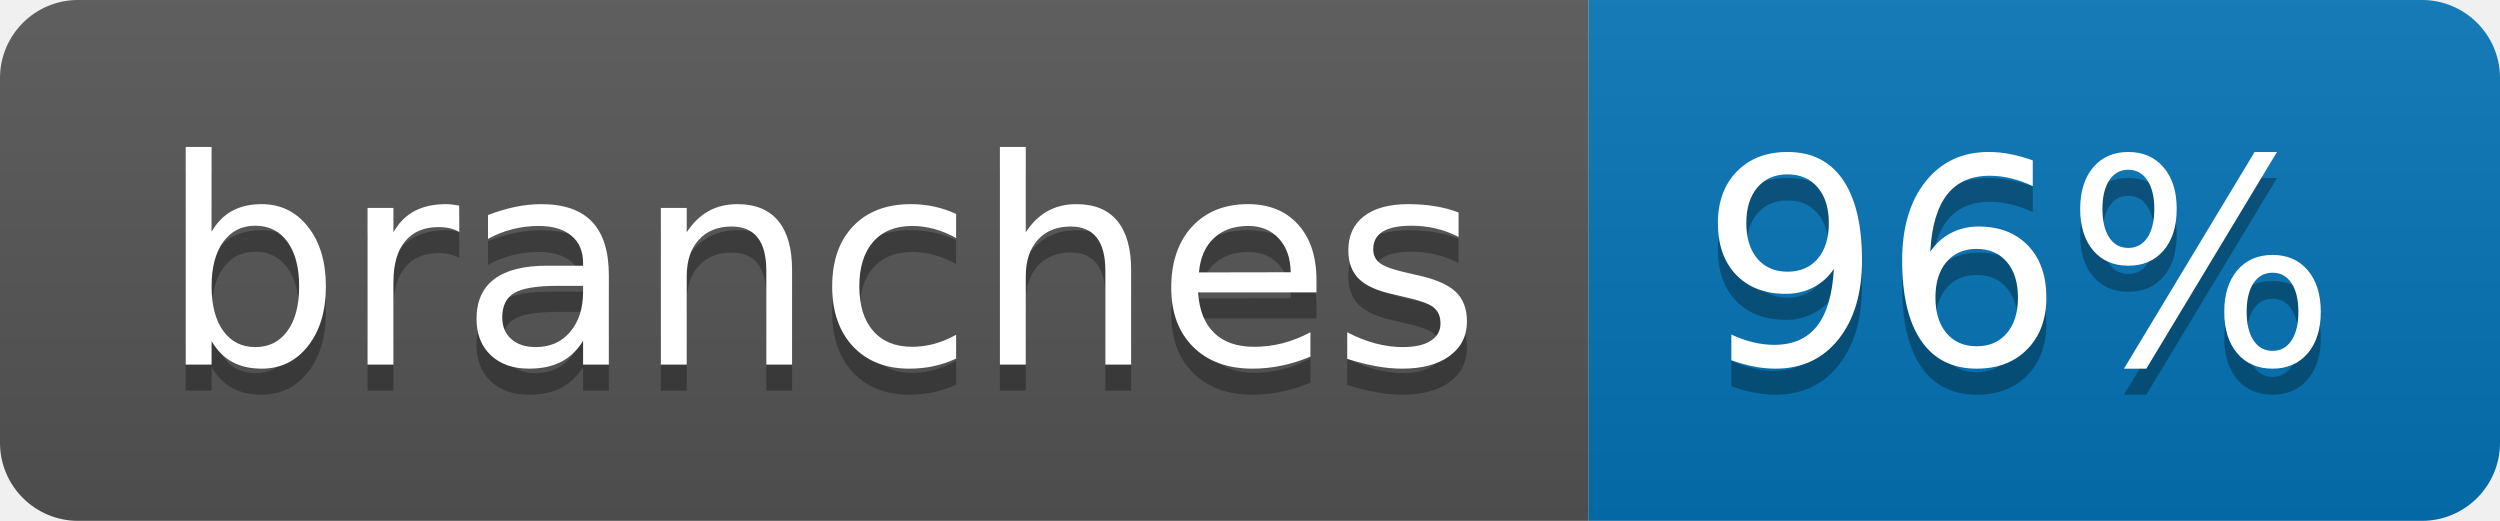
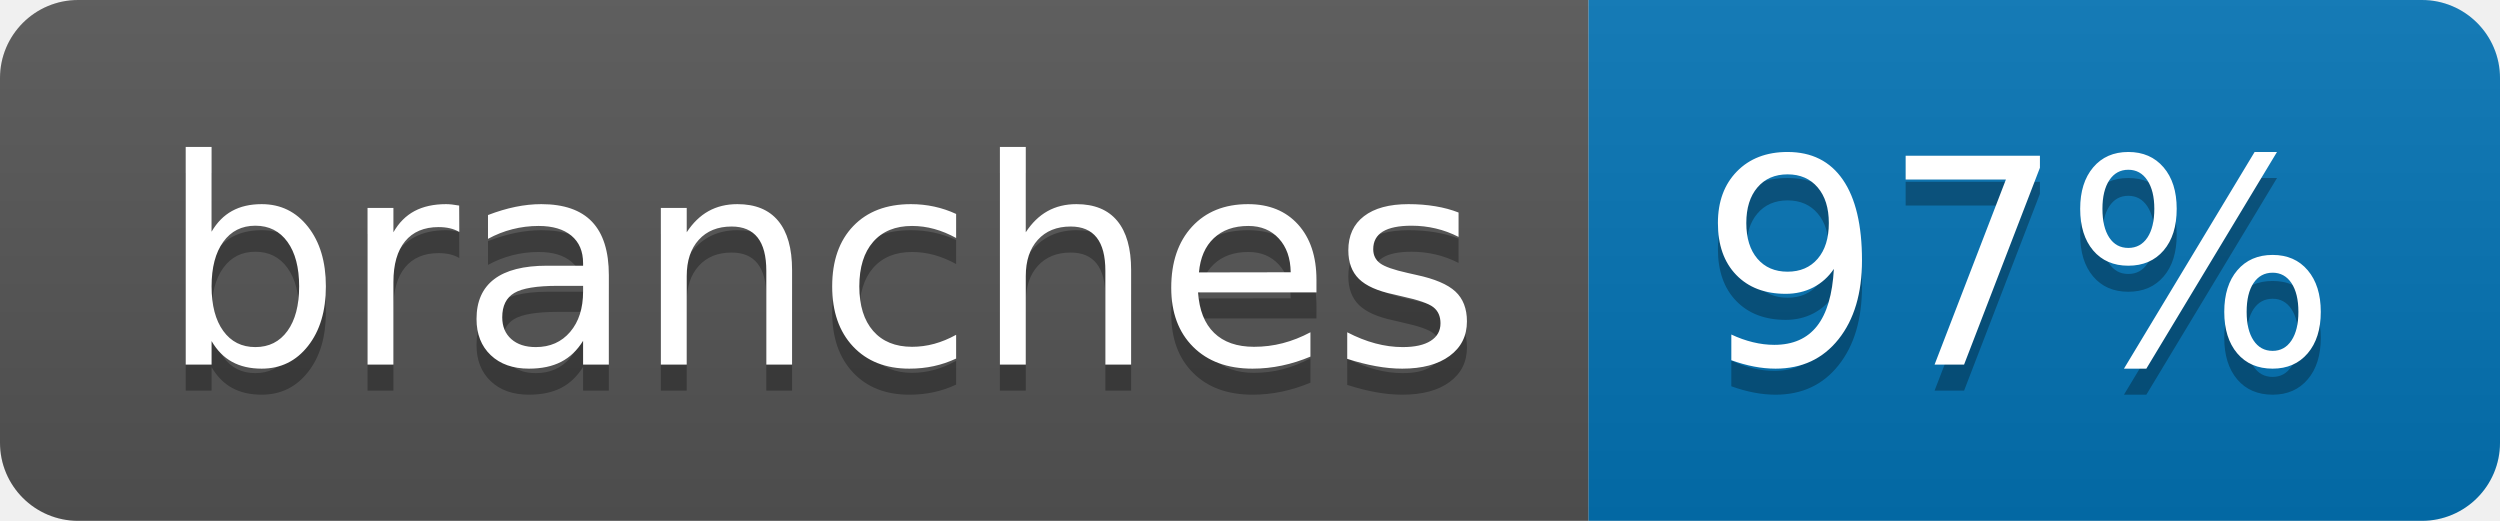
<svg xmlns="http://www.w3.org/2000/svg" width="96" height="20">
  <linearGradient id="b" x2="0" y2="100%">
    <stop offset="0" stop-color="#bbb" stop-opacity=".1" />
    <stop offset="1" stop-opacity=".1" />
  </linearGradient>
  <clipPath id="a">
    <rect width="96" height="20" rx="3" fill="#fff" />
  </clipPath>
  <g clip-path="url(#a)">
    <path fill="#555" d="M0 0h61v20H0z" />
    <path fill="#0374B5" d="M61 0h35v20H61z" />
    <path fill="url(#b)" d="M0 0h96v20H0z" />
  </g>
  <g fill="#fff" text-anchor="middle" font-family="DejaVu Sans,Verdana,Geneva,sans-serif" font-size="110">
    <text x="315" y="150" fill="#010101" fill-opacity=".3" transform="scale(.1)" textLength="510">branches</text>
    <text x="315" y="140" transform="scale(.1)" textLength="510">branches</text>
-     <text x="775" y="150" fill="#010101" fill-opacity=".3" transform="scale(.1)" textLength="250">96%</text>
-     <text x="775" y="140" transform="scale(.1)" textLength="250">96%</text>
+     <text x="775" y="150" fill="#010101" fill-opacity=".3" transform="scale(.1)" textLength="250">97%</text>
+     <text x="775" y="140" transform="scale(.1)" textLength="250">97%</text>
  </g>
</svg>
